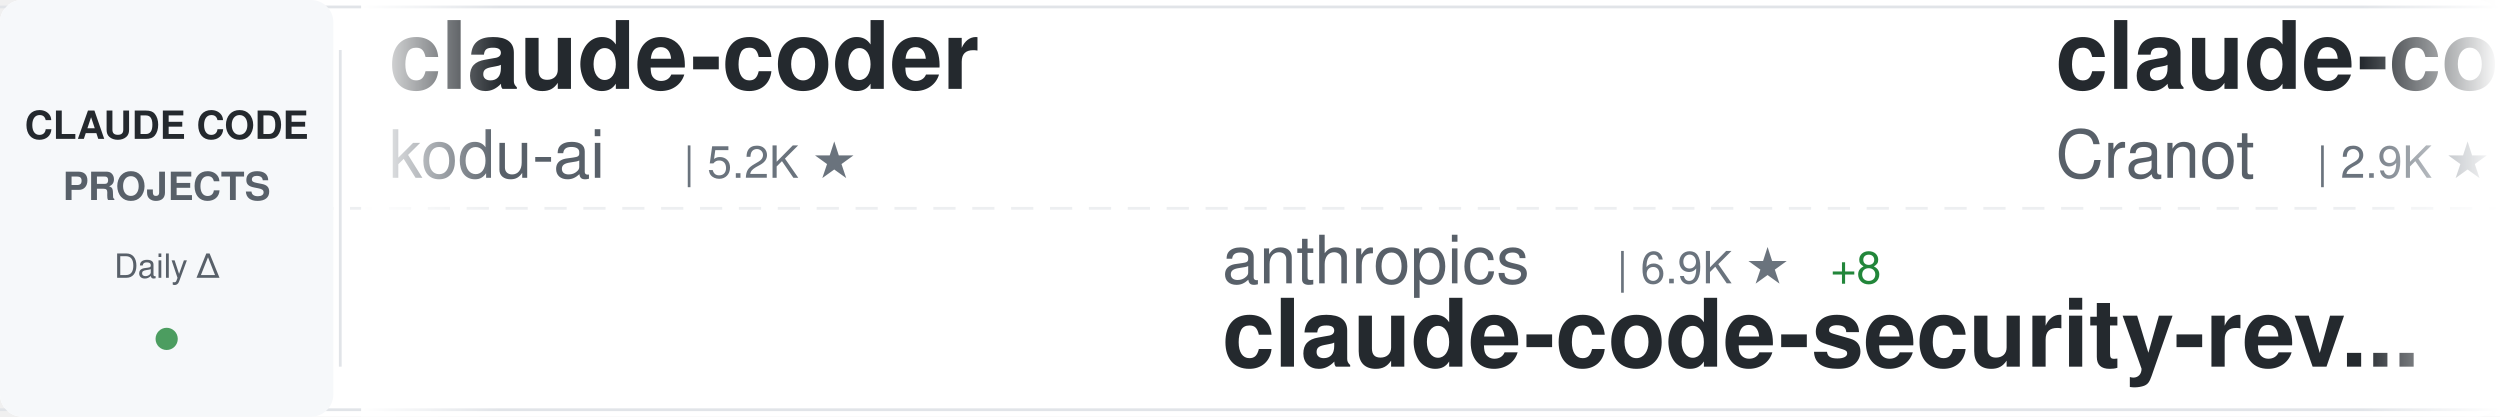
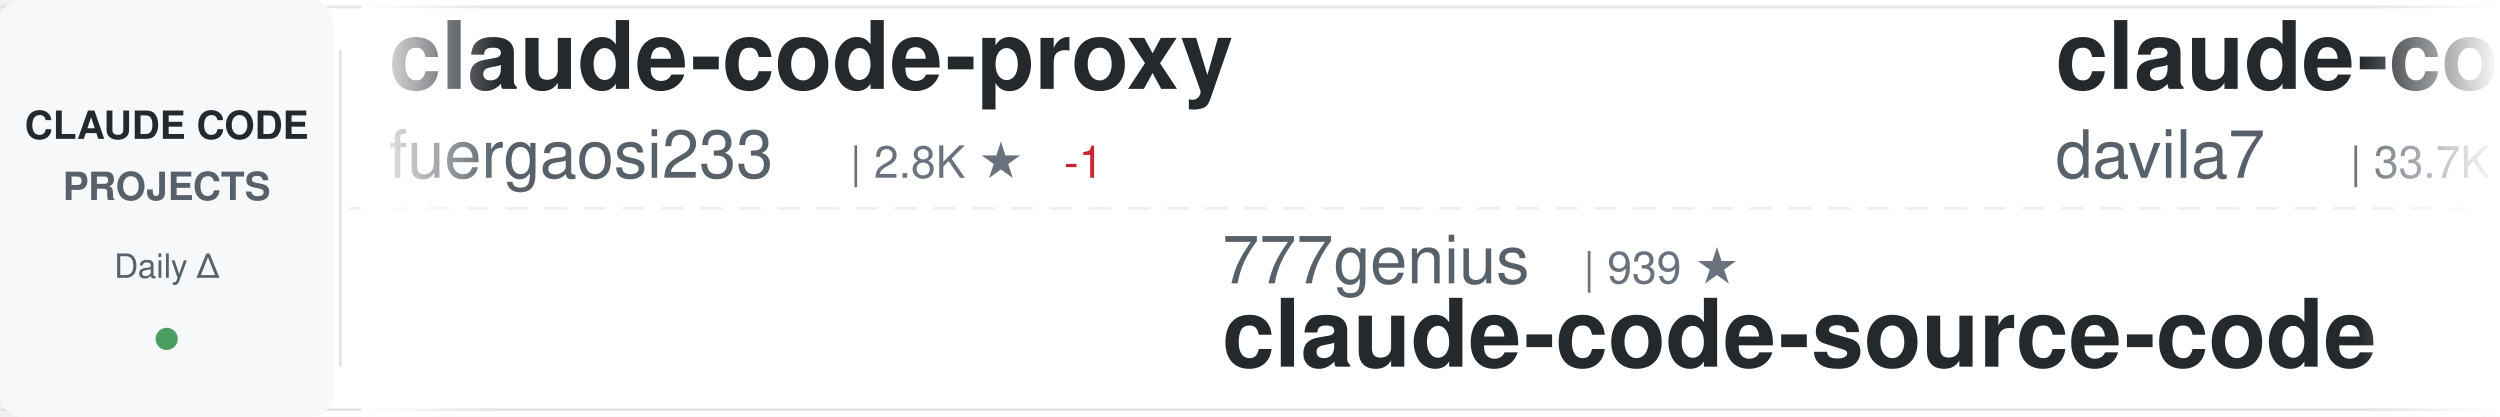
<svg xmlns="http://www.w3.org/2000/svg" width="900" height="150">
  <defs>
    <linearGradient id="awesomeLeftFade" x1="0%" y1="0%" x2="100%" y2="0%">
      <stop offset="0%" style="stop-color:#ffffff;stop-opacity:1" />
      <stop offset="100%" style="stop-color:#ffffff;stop-opacity:0" />
    </linearGradient>
    <linearGradient id="awesomeRightFade" x1="0%" y1="0%" x2="100%" y2="0%">
      <stop offset="0%" style="stop-color:#ffffff;stop-opacity:0" />
      <stop offset="100%" style="stop-color:#ffffff;stop-opacity:1" />
    </linearGradient>
  </defs>
  <rect width="900" height="150" fill="#ffffff" rx="8" />
  <rect x="0" y="2" width="900" height="1" fill="#e1e4e8" />
  <rect x="0" y="147" width="900" height="1" fill="#e1e4e8" />
  <line x1="0" y1="75" x2="900" y2="75" stroke="#e1e4e8" stroke-width="1" stroke-dasharray="8 6" opacity="0.6" />
  <rect x="0" y="0" width="120" height="150" fill="#f6f8fa" rx="8" />
  <text x="60" y="50" font-family="-apple-system, BlinkMacSystemFont, 'Segoe UI', Helvetica, Arial, sans-serif" font-size="14" font-weight="600" fill="#24292e" text-anchor="middle">CLAUDE CODE</text>
  <text x="60" y="72" font-family="-apple-system, BlinkMacSystemFont, 'Segoe UI', Helvetica, Arial, sans-serif" font-size="14" font-weight="600" fill="#586069" text-anchor="middle">PROJECTS</text>
  <text x="60" y="100" font-family="-apple-system, BlinkMacSystemFont, 'Segoe UI', Helvetica, Arial, sans-serif" font-size="12" font-weight="500" fill="#586069" text-anchor="middle">Daily Δ</text>
  <circle cx="60" cy="122" r="4" fill="#22863a" opacity="0.8" />
  <rect x="122" y="18" width="1" height="114" fill="#e1e4e8" />
  <clipPath id="awesomeTickerClip">
    <rect x="130" y="0" width="770" height="150" />
  </clipPath>
  <g clip-path="url(#awesomeTickerClip)">
    <g id="awesomeTickerItems">
      <animateTransform attributeName="transform" attributeType="XML" type="translate" from="0 0" to="-3000 0" dur="54s" repeatCount="indefinite" />
      <g transform="translate(0, 0)">
-         <text x="140" y="32" font-family="-apple-system, BlinkMacSystemFont, 'Segoe UI', Helvetica, Arial, sans-serif" font-size="34" font-weight="600" fill="#24292e">claude-coder</text>
-         <text x="140" y="64" font-family="-apple-system, BlinkMacSystemFont, 'Segoe UI', Helvetica, Arial, sans-serif" font-size="24" font-weight="400" fill="#586069">kodu-ai</text>
-         <text x="246" y="64" font-family="-apple-system, BlinkMacSystemFont, 'Segoe UI', Helvetica, Arial, sans-serif" font-size="16" font-weight="500" fill="#6a737d">| 5.2K ★</text>
+         <text x="140" y="32" font-family="-apple-system, BlinkMacSystemFont, 'Segoe UI', Helvetica, Arial, sans-serif" font-size="34" font-weight="600" fill="#24292e">claude-code-proxy</text>
+         <text x="140" y="64" font-family="-apple-system, BlinkMacSystemFont, 'Segoe UI', Helvetica, Arial, sans-serif" font-size="24" font-weight="400" fill="#586069">fuergaosi233</text>
+         <text x="306" y="64" font-family="-apple-system, BlinkMacSystemFont, 'Segoe UI', Helvetica, Arial, sans-serif" font-size="16" font-weight="500" fill="#6a737d">| 2.8K ★</text>
+         <text x="383" y="64" font-family="-apple-system, BlinkMacSystemFont, 'Segoe UI', Helvetica, Arial, sans-serif" font-size="16" font-weight="500" fill="#cb2431"> -1</text>
      </g>
      <g transform="translate(300, 0)">
-         <text x="140" y="102" font-family="-apple-system, BlinkMacSystemFont, 'Segoe UI', Helvetica, Arial, sans-serif" font-size="24" font-weight="400" fill="#586069">anthropics</text>
-         <text x="282" y="102" font-family="-apple-system, BlinkMacSystemFont, 'Segoe UI', Helvetica, Arial, sans-serif" font-size="16" font-weight="500" fill="#6a737d">| 6.9K ★</text>
-         <text x="359" y="102" font-family="-apple-system, BlinkMacSystemFont, 'Segoe UI', Helvetica, Arial, sans-serif" font-size="16" font-weight="500" fill="#22863a"> +8</text>
-         <text x="140" y="132" font-family="-apple-system, BlinkMacSystemFont, 'Segoe UI', Helvetica, Arial, sans-serif" font-size="34" font-weight="600" fill="#24292e">claude-code-security-rev...</text>
+         <text x="140" y="102" font-family="-apple-system, BlinkMacSystemFont, 'Segoe UI', Helvetica, Arial, sans-serif" font-size="24" font-weight="400" fill="#586069">777genius</text>
+         <text x="270" y="102" font-family="-apple-system, BlinkMacSystemFont, 'Segoe UI', Helvetica, Arial, sans-serif" font-size="16" font-weight="500" fill="#6a737d">| 939 ★</text>
+         <text x="140" y="132" font-family="-apple-system, BlinkMacSystemFont, 'Segoe UI', Helvetica, Arial, sans-serif" font-size="34" font-weight="600" fill="#24292e">claude-code-source-code</text>
      </g>
      <g transform="translate(600, 0)">
-         <text x="140" y="32" font-family="-apple-system, BlinkMacSystemFont, 'Segoe UI', Helvetica, Arial, sans-serif" font-size="34" font-weight="600" fill="#24292e">claude-code-guide</text>
-         <text x="140" y="64" font-family="-apple-system, BlinkMacSystemFont, 'Segoe UI', Helvetica, Arial, sans-serif" font-size="24" font-weight="400" fill="#586069">Cranot</text>
-         <text x="234" y="64" font-family="-apple-system, BlinkMacSystemFont, 'Segoe UI', Helvetica, Arial, sans-serif" font-size="16" font-weight="500" fill="#6a737d">| 2.9K ★</text>
+         <text x="140" y="32" font-family="-apple-system, BlinkMacSystemFont, 'Segoe UI', Helvetica, Arial, sans-serif" font-size="34" font-weight="600" fill="#24292e">claude-code-templates</text>
+         <text x="140" y="64" font-family="-apple-system, BlinkMacSystemFont, 'Segoe UI', Helvetica, Arial, sans-serif" font-size="24" font-weight="400" fill="#586069">davila7</text>
+         <text x="246" y="64" font-family="-apple-system, BlinkMacSystemFont, 'Segoe UI', Helvetica, Arial, sans-serif" font-size="16" font-weight="500" fill="#6a737d">| 33.7K ★</text>
+         <text x="332" y="64" font-family="-apple-system, BlinkMacSystemFont, 'Segoe UI', Helvetica, Arial, sans-serif" font-size="16" font-weight="500" fill="#22863a"> +37</text>
      </g>
      <g transform="translate(900, 0)">
-         <text x="140" y="102" font-family="-apple-system, BlinkMacSystemFont, 'Segoe UI', Helvetica, Arial, sans-serif" font-size="24" font-weight="400" fill="#586069">jqueryscript</text>
-         <text x="306" y="102" font-family="-apple-system, BlinkMacSystemFont, 'Segoe UI', Helvetica, Arial, sans-serif" font-size="16" font-weight="500" fill="#6a737d">| 551 ★</text>
-         <text x="140" y="132" font-family="-apple-system, BlinkMacSystemFont, 'Segoe UI', Helvetica, Arial, sans-serif" font-size="34" font-weight="600" fill="#24292e">awesome-claude-code</text>
+         <text x="140" y="102" font-family="-apple-system, BlinkMacSystemFont, 'Segoe UI', Helvetica, Arial, sans-serif" font-size="24" font-weight="400" fill="#586069">ChinaSiro</text>
+         <text x="270" y="102" font-family="-apple-system, BlinkMacSystemFont, 'Segoe UI', Helvetica, Arial, sans-serif" font-size="16" font-weight="500" fill="#6a737d">| 9.8K ★</text>
+         <text x="140" y="132" font-family="-apple-system, BlinkMacSystemFont, 'Segoe UI', Helvetica, Arial, sans-serif" font-size="34" font-weight="600" fill="#24292e">claude-code-sourcemap</text>
      </g>
      <g transform="translate(1200, 0)">
-         <text x="140" y="32" font-family="-apple-system, BlinkMacSystemFont, 'Segoe UI', Helvetica, Arial, sans-serif" font-size="34" font-weight="600" fill="#24292e">Claude-Code-Source-Study</text>
-         <text x="140" y="64" font-family="-apple-system, BlinkMacSystemFont, 'Segoe UI', Helvetica, Arial, sans-serif" font-size="24" font-weight="400" fill="#586069">luyao618</text>
-         <text x="258" y="64" font-family="-apple-system, BlinkMacSystemFont, 'Segoe UI', Helvetica, Arial, sans-serif" font-size="16" font-weight="500" fill="#6a737d">| 1.7K ★</text>
+         <text x="140" y="32" font-family="-apple-system, BlinkMacSystemFont, 'Segoe UI', Helvetica, Arial, sans-serif" font-size="34" font-weight="600" fill="#24292e">free-claude-code</text>
+         <text x="140" y="64" font-family="-apple-system, BlinkMacSystemFont, 'Segoe UI', Helvetica, Arial, sans-serif" font-size="24" font-weight="400" fill="#586069">Alishahryar1</text>
+         <text x="306" y="64" font-family="-apple-system, BlinkMacSystemFont, 'Segoe UI', Helvetica, Arial, sans-serif" font-size="16" font-weight="500" fill="#6a737d">| 70.3K ★</text>
+         <text x="392" y="64" font-family="-apple-system, BlinkMacSystemFont, 'Segoe UI', Helvetica, Arial, sans-serif" font-size="16" font-weight="500" fill="#22863a"> +88</text>
      </g>
      <g transform="translate(1500, 0)">
-         <text x="140" y="102" font-family="-apple-system, BlinkMacSystemFont, 'Segoe UI', Helvetica, Arial, sans-serif" font-size="24" font-weight="400" fill="#586069">asgeirtj</text>
-         <text x="258" y="102" font-family="-apple-system, BlinkMacSystemFont, 'Segoe UI', Helvetica, Arial, sans-serif" font-size="16" font-weight="500" fill="#6a737d">| 71.4K ★</text>
-         <text x="344" y="102" font-family="-apple-system, BlinkMacSystemFont, 'Segoe UI', Helvetica, Arial, sans-serif" font-size="16" font-weight="500" fill="#22863a"> +23</text>
-         <text x="140" y="132" font-family="-apple-system, BlinkMacSystemFont, 'Segoe UI', Helvetica, Arial, sans-serif" font-size="34" font-weight="600" fill="#24292e">system_prompts_leaks</text>
+         <text x="140" y="102" font-family="-apple-system, BlinkMacSystemFont, 'Segoe UI', Helvetica, Arial, sans-serif" font-size="24" font-weight="400" fill="#586069">anthropics</text>
+         <text x="282" y="102" font-family="-apple-system, BlinkMacSystemFont, 'Segoe UI', Helvetica, Arial, sans-serif" font-size="16" font-weight="500" fill="#6a737d">| 10.0K ★</text>
+         <text x="368" y="102" font-family="-apple-system, BlinkMacSystemFont, 'Segoe UI', Helvetica, Arial, sans-serif" font-size="16" font-weight="500" fill="#22863a"> +6</text>
+         <text x="140" y="132" font-family="-apple-system, BlinkMacSystemFont, 'Segoe UI', Helvetica, Arial, sans-serif" font-size="34" font-weight="600" fill="#24292e">claude-code-action</text>
      </g>
      <g transform="translate(1800, 0)">
-         <text x="140" y="32" font-family="-apple-system, BlinkMacSystemFont, 'Segoe UI', Helvetica, Arial, sans-serif" font-size="34" font-weight="600" fill="#24292e">sc-claude-code-files</text>
-         <text x="140" y="64" font-family="-apple-system, BlinkMacSystemFont, 'Segoe UI', Helvetica, Arial, sans-serif" font-size="24" font-weight="400" fill="#586069">https-deeplearning-ai</text>
-         <text x="414" y="64" font-family="-apple-system, BlinkMacSystemFont, 'Segoe UI', Helvetica, Arial, sans-serif" font-size="16" font-weight="500" fill="#6a737d">| 563 ★</text>
+         <text x="140" y="32" font-family="-apple-system, BlinkMacSystemFont, 'Segoe UI', Helvetica, Arial, sans-serif" font-size="34" font-weight="600" fill="#24292e">claude-code-source</text>
+         <text x="140" y="64" font-family="-apple-system, BlinkMacSystemFont, 'Segoe UI', Helvetica, Arial, sans-serif" font-size="24" font-weight="400" fill="#586069">AprilNEA</text>
+         <text x="258" y="64" font-family="-apple-system, BlinkMacSystemFont, 'Segoe UI', Helvetica, Arial, sans-serif" font-size="16" font-weight="500" fill="#6a737d">| 393 ★</text>
      </g>
      <g transform="translate(2100, 0)">
-         <text x="140" y="102" font-family="-apple-system, BlinkMacSystemFont, 'Segoe UI', Helvetica, Arial, sans-serif" font-size="24" font-weight="400" fill="#586069">mrpaidsocial</text>
-         <text x="306" y="102" font-family="-apple-system, BlinkMacSystemFont, 'Segoe UI', Helvetica, Arial, sans-serif" font-size="16" font-weight="500" fill="#6a737d">| 1.7K ★</text>
-         <text x="140" y="132" font-family="-apple-system, BlinkMacSystemFont, 'Segoe UI', Helvetica, Arial, sans-serif" font-size="34" font-weight="600" fill="#24292e">arcads-claude-code-mrpai...</text>
+         <text x="140" y="102" font-family="-apple-system, BlinkMacSystemFont, 'Segoe UI', Helvetica, Arial, sans-serif" font-size="24" font-weight="400" fill="#586069">Pimzino</text>
+         <text x="246" y="102" font-family="-apple-system, BlinkMacSystemFont, 'Segoe UI', Helvetica, Arial, sans-serif" font-size="16" font-weight="500" fill="#6a737d">| 3.9K ★</text>
+         <text x="140" y="132" font-family="-apple-system, BlinkMacSystemFont, 'Segoe UI', Helvetica, Arial, sans-serif" font-size="34" font-weight="600" fill="#24292e">claude-code-spec-workflo...</text>
      </g>
      <g transform="translate(2400, 0)">
-         <text x="140" y="32" font-family="-apple-system, BlinkMacSystemFont, 'Segoe UI', Helvetica, Arial, sans-serif" font-size="34" font-weight="600" fill="#24292e">claude-code</text>
-         <text x="140" y="64" font-family="-apple-system, BlinkMacSystemFont, 'Segoe UI', Helvetica, Arial, sans-serif" font-size="24" font-weight="400" fill="#586069">claude-code-best</text>
-         <text x="354" y="64" font-family="-apple-system, BlinkMacSystemFont, 'Segoe UI', Helvetica, Arial, sans-serif" font-size="16" font-weight="500" fill="#6a737d">| 23.3K ★</text>
-         <text x="440" y="64" font-family="-apple-system, BlinkMacSystemFont, 'Segoe UI', Helvetica, Arial, sans-serif" font-size="16" font-weight="500" fill="#22863a"> +1</text>
+         <text x="140" y="32" font-family="-apple-system, BlinkMacSystemFont, 'Segoe UI', Helvetica, Arial, sans-serif" font-size="34" font-weight="600" fill="#24292e">claude-code-tudou</text>
+         <text x="140" y="64" font-family="-apple-system, BlinkMacSystemFont, 'Segoe UI', Helvetica, Arial, sans-serif" font-size="24" font-weight="400" fill="#586069">AICoderTudou</text>
+         <text x="306" y="64" font-family="-apple-system, BlinkMacSystemFont, 'Segoe UI', Helvetica, Arial, sans-serif" font-size="16" font-weight="500" fill="#6a737d">| 494 ★</text>
      </g>
      <g transform="translate(2700, 0)">
-         <text x="140" y="102" font-family="-apple-system, BlinkMacSystemFont, 'Segoe UI', Helvetica, Arial, sans-serif" font-size="24" font-weight="400" fill="#586069">digitalsamba</text>
-         <text x="306" y="102" font-family="-apple-system, BlinkMacSystemFont, 'Segoe UI', Helvetica, Arial, sans-serif" font-size="16" font-weight="500" fill="#6a737d">| 2.6K ★</text>
-         <text x="383" y="102" font-family="-apple-system, BlinkMacSystemFont, 'Segoe UI', Helvetica, Arial, sans-serif" font-size="16" font-weight="500" fill="#22863a"> +8</text>
-         <text x="140" y="132" font-family="-apple-system, BlinkMacSystemFont, 'Segoe UI', Helvetica, Arial, sans-serif" font-size="34" font-weight="600" fill="#24292e">claude-code-video-toolki...</text>
+         <text x="140" y="102" font-family="-apple-system, BlinkMacSystemFont, 'Segoe UI', Helvetica, Arial, sans-serif" font-size="24" font-weight="400" fill="#586069">ponponon</text>
+         <text x="258" y="102" font-family="-apple-system, BlinkMacSystemFont, 'Segoe UI', Helvetica, Arial, sans-serif" font-size="16" font-weight="500" fill="#6a737d">| 2.3K ★</text>
+         <text x="140" y="132" font-family="-apple-system, BlinkMacSystemFont, 'Segoe UI', Helvetica, Arial, sans-serif" font-size="34" font-weight="600" fill="#24292e">claude_code_src</text>
      </g>
      <g transform="translate(3000, 0)">
-         <text x="140" y="32" font-family="-apple-system, BlinkMacSystemFont, 'Segoe UI', Helvetica, Arial, sans-serif" font-size="34" font-weight="600" fill="#24292e">claude-coder</text>
-         <text x="140" y="64" font-family="-apple-system, BlinkMacSystemFont, 'Segoe UI', Helvetica, Arial, sans-serif" font-size="24" font-weight="400" fill="#586069">kodu-ai</text>
-         <text x="246" y="64" font-family="-apple-system, BlinkMacSystemFont, 'Segoe UI', Helvetica, Arial, sans-serif" font-size="16" font-weight="500" fill="#6a737d">| 5.2K ★</text>
+         <text x="140" y="32" font-family="-apple-system, BlinkMacSystemFont, 'Segoe UI', Helvetica, Arial, sans-serif" font-size="34" font-weight="600" fill="#24292e">claude-code-proxy</text>
+         <text x="140" y="64" font-family="-apple-system, BlinkMacSystemFont, 'Segoe UI', Helvetica, Arial, sans-serif" font-size="24" font-weight="400" fill="#586069">fuergaosi233</text>
+         <text x="306" y="64" font-family="-apple-system, BlinkMacSystemFont, 'Segoe UI', Helvetica, Arial, sans-serif" font-size="16" font-weight="500" fill="#6a737d">| 2.8K ★</text>
+         <text x="383" y="64" font-family="-apple-system, BlinkMacSystemFont, 'Segoe UI', Helvetica, Arial, sans-serif" font-size="16" font-weight="500" fill="#cb2431"> -1</text>
      </g>
      <g transform="translate(3300, 0)">
-         <text x="140" y="102" font-family="-apple-system, BlinkMacSystemFont, 'Segoe UI', Helvetica, Arial, sans-serif" font-size="24" font-weight="400" fill="#586069">anthropics</text>
-         <text x="282" y="102" font-family="-apple-system, BlinkMacSystemFont, 'Segoe UI', Helvetica, Arial, sans-serif" font-size="16" font-weight="500" fill="#6a737d">| 6.9K ★</text>
-         <text x="359" y="102" font-family="-apple-system, BlinkMacSystemFont, 'Segoe UI', Helvetica, Arial, sans-serif" font-size="16" font-weight="500" fill="#22863a"> +8</text>
-         <text x="140" y="132" font-family="-apple-system, BlinkMacSystemFont, 'Segoe UI', Helvetica, Arial, sans-serif" font-size="34" font-weight="600" fill="#24292e">claude-code-security-rev...</text>
+         <text x="140" y="102" font-family="-apple-system, BlinkMacSystemFont, 'Segoe UI', Helvetica, Arial, sans-serif" font-size="24" font-weight="400" fill="#586069">777genius</text>
+         <text x="270" y="102" font-family="-apple-system, BlinkMacSystemFont, 'Segoe UI', Helvetica, Arial, sans-serif" font-size="16" font-weight="500" fill="#6a737d">| 939 ★</text>
+         <text x="140" y="132" font-family="-apple-system, BlinkMacSystemFont, 'Segoe UI', Helvetica, Arial, sans-serif" font-size="34" font-weight="600" fill="#24292e">claude-code-source-code</text>
      </g>
      <g transform="translate(3600, 0)">
-         <text x="140" y="32" font-family="-apple-system, BlinkMacSystemFont, 'Segoe UI', Helvetica, Arial, sans-serif" font-size="34" font-weight="600" fill="#24292e">claude-code-guide</text>
-         <text x="140" y="64" font-family="-apple-system, BlinkMacSystemFont, 'Segoe UI', Helvetica, Arial, sans-serif" font-size="24" font-weight="400" fill="#586069">Cranot</text>
-         <text x="234" y="64" font-family="-apple-system, BlinkMacSystemFont, 'Segoe UI', Helvetica, Arial, sans-serif" font-size="16" font-weight="500" fill="#6a737d">| 2.9K ★</text>
+         <text x="140" y="32" font-family="-apple-system, BlinkMacSystemFont, 'Segoe UI', Helvetica, Arial, sans-serif" font-size="34" font-weight="600" fill="#24292e">claude-code-templates</text>
+         <text x="140" y="64" font-family="-apple-system, BlinkMacSystemFont, 'Segoe UI', Helvetica, Arial, sans-serif" font-size="24" font-weight="400" fill="#586069">davila7</text>
+         <text x="246" y="64" font-family="-apple-system, BlinkMacSystemFont, 'Segoe UI', Helvetica, Arial, sans-serif" font-size="16" font-weight="500" fill="#6a737d">| 33.7K ★</text>
+         <text x="332" y="64" font-family="-apple-system, BlinkMacSystemFont, 'Segoe UI', Helvetica, Arial, sans-serif" font-size="16" font-weight="500" fill="#22863a"> +37</text>
      </g>
      <g transform="translate(3900, 0)">
-         <text x="140" y="102" font-family="-apple-system, BlinkMacSystemFont, 'Segoe UI', Helvetica, Arial, sans-serif" font-size="24" font-weight="400" fill="#586069">jqueryscript</text>
-         <text x="306" y="102" font-family="-apple-system, BlinkMacSystemFont, 'Segoe UI', Helvetica, Arial, sans-serif" font-size="16" font-weight="500" fill="#6a737d">| 551 ★</text>
-         <text x="140" y="132" font-family="-apple-system, BlinkMacSystemFont, 'Segoe UI', Helvetica, Arial, sans-serif" font-size="34" font-weight="600" fill="#24292e">awesome-claude-code</text>
+         <text x="140" y="102" font-family="-apple-system, BlinkMacSystemFont, 'Segoe UI', Helvetica, Arial, sans-serif" font-size="24" font-weight="400" fill="#586069">ChinaSiro</text>
+         <text x="270" y="102" font-family="-apple-system, BlinkMacSystemFont, 'Segoe UI', Helvetica, Arial, sans-serif" font-size="16" font-weight="500" fill="#6a737d">| 9.8K ★</text>
+         <text x="140" y="132" font-family="-apple-system, BlinkMacSystemFont, 'Segoe UI', Helvetica, Arial, sans-serif" font-size="34" font-weight="600" fill="#24292e">claude-code-sourcemap</text>
      </g>
    </g>
  </g>
  <rect x="130" y="0" width="50" height="150" fill="url(#awesomeLeftFade)" />
  <rect x="850" y="0" width="50" height="150" fill="url(#awesomeRightFade)" />
</svg>
